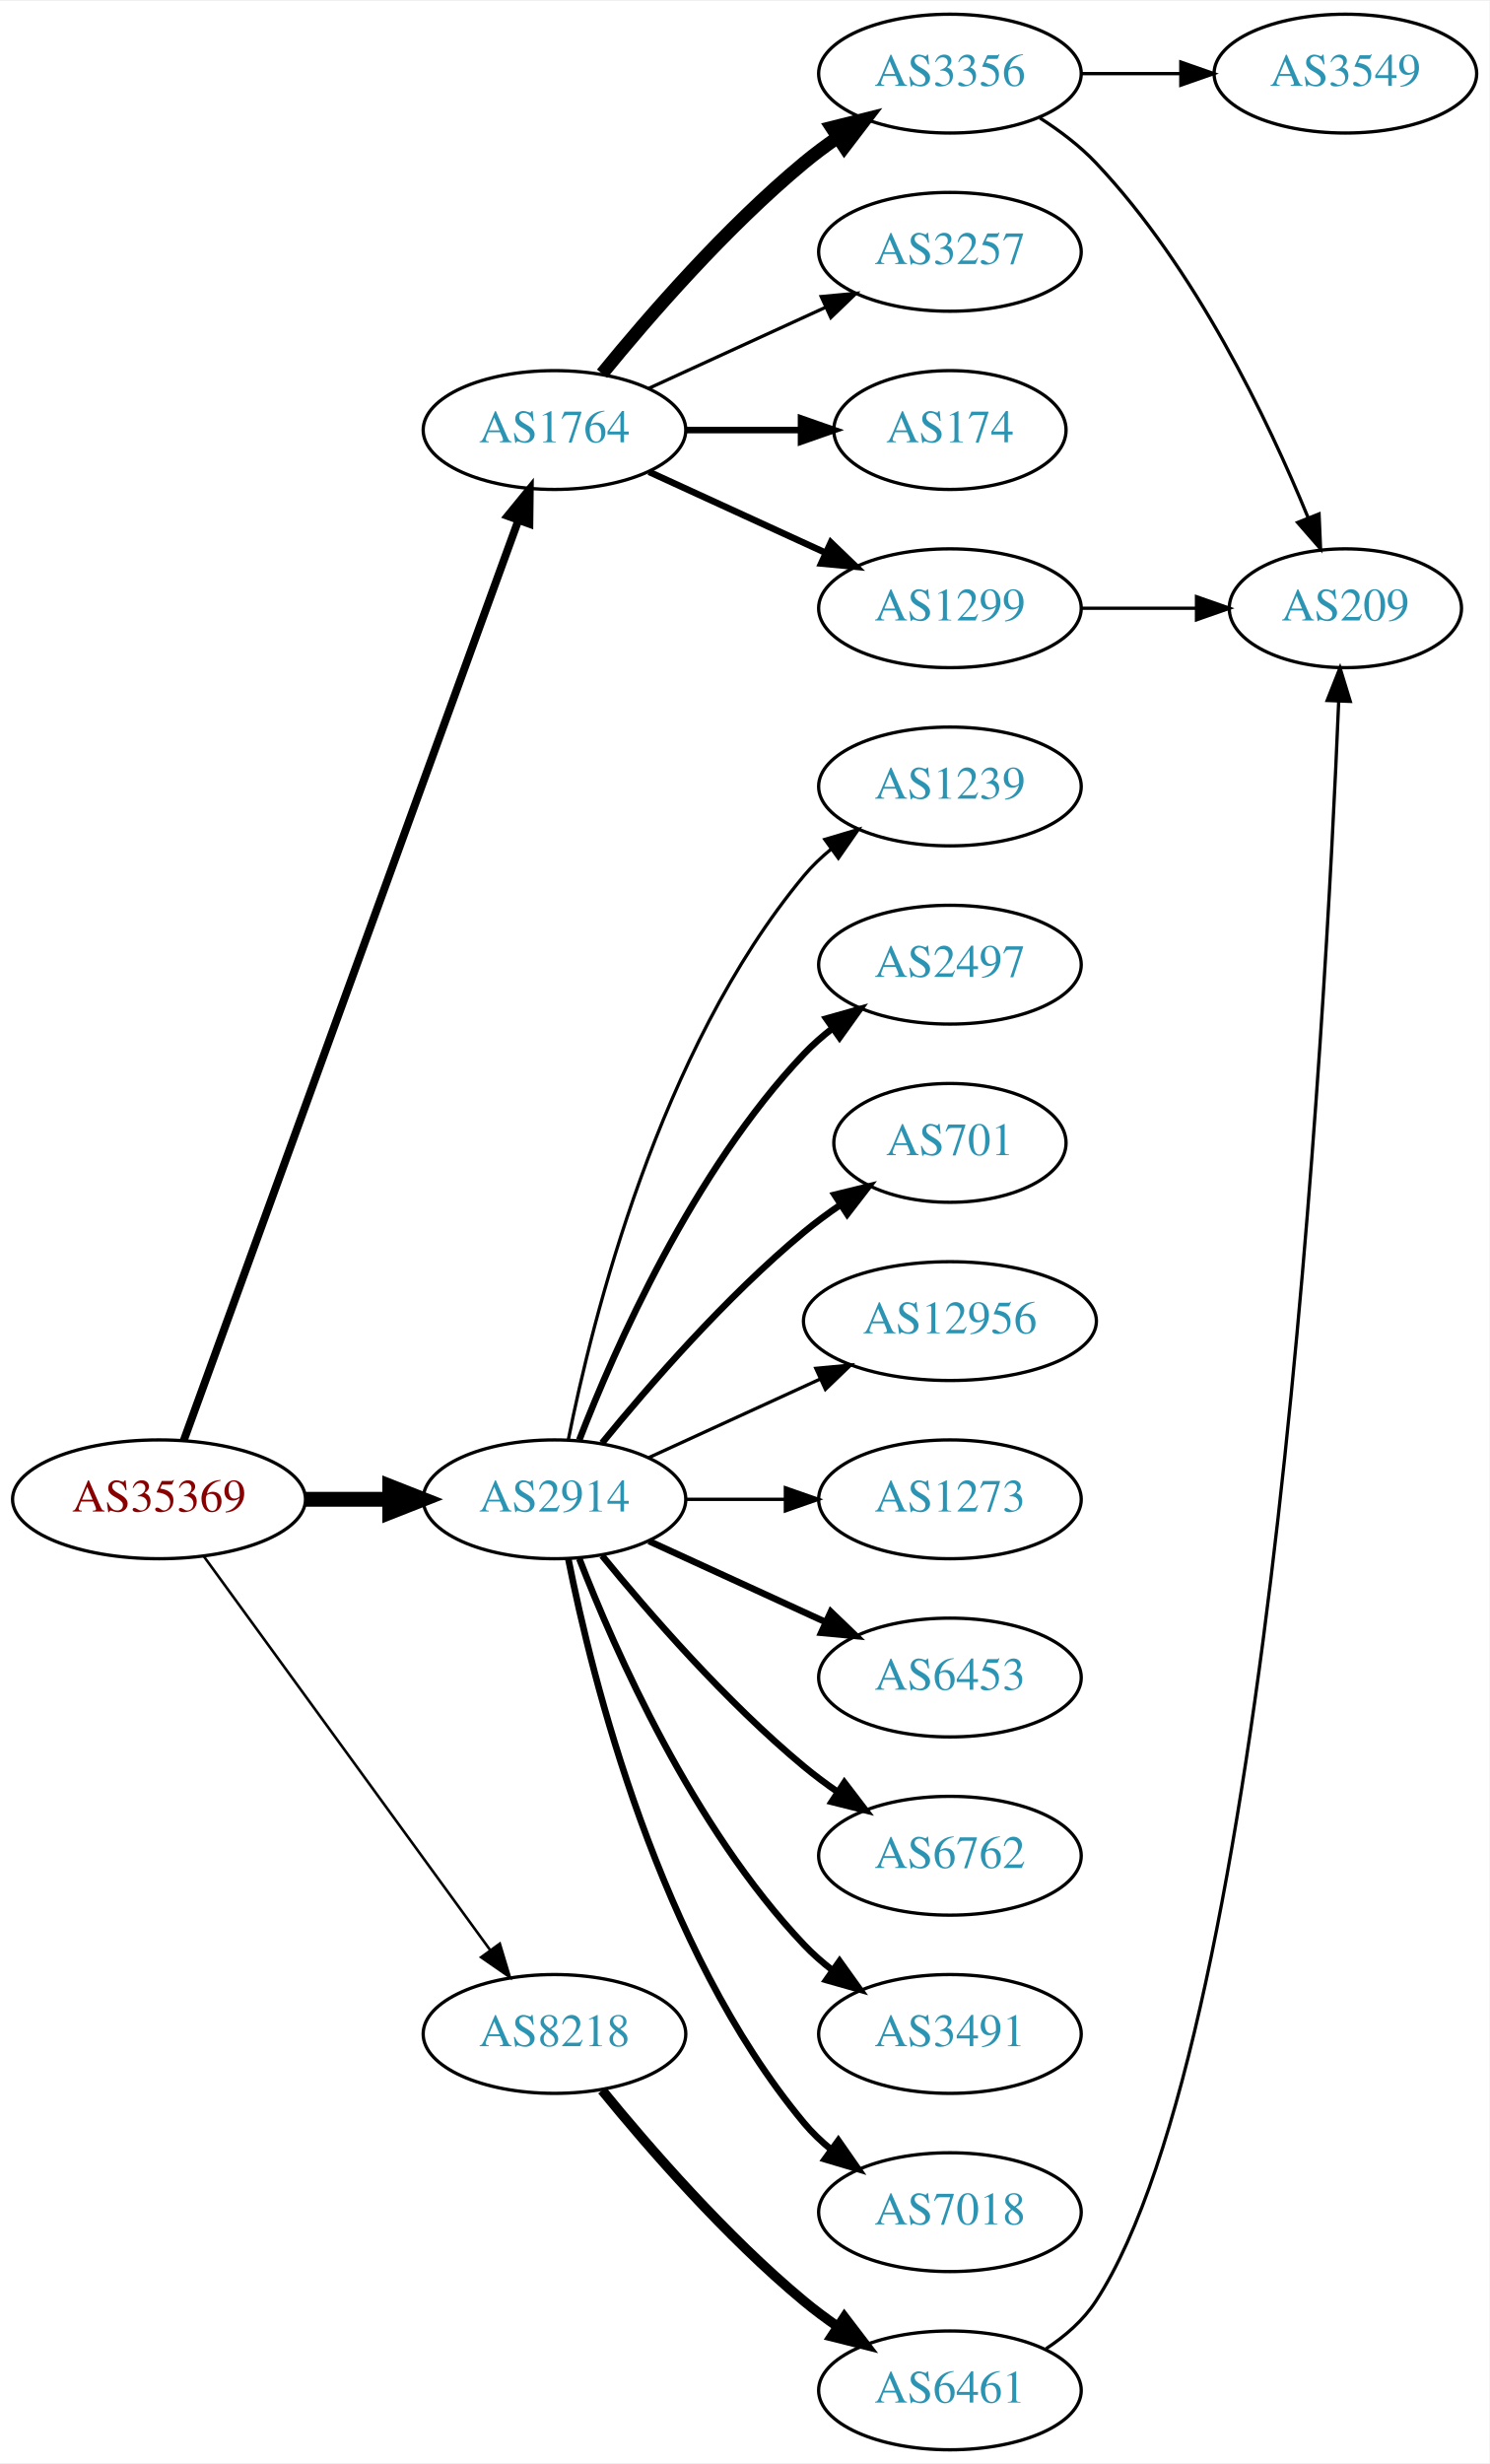
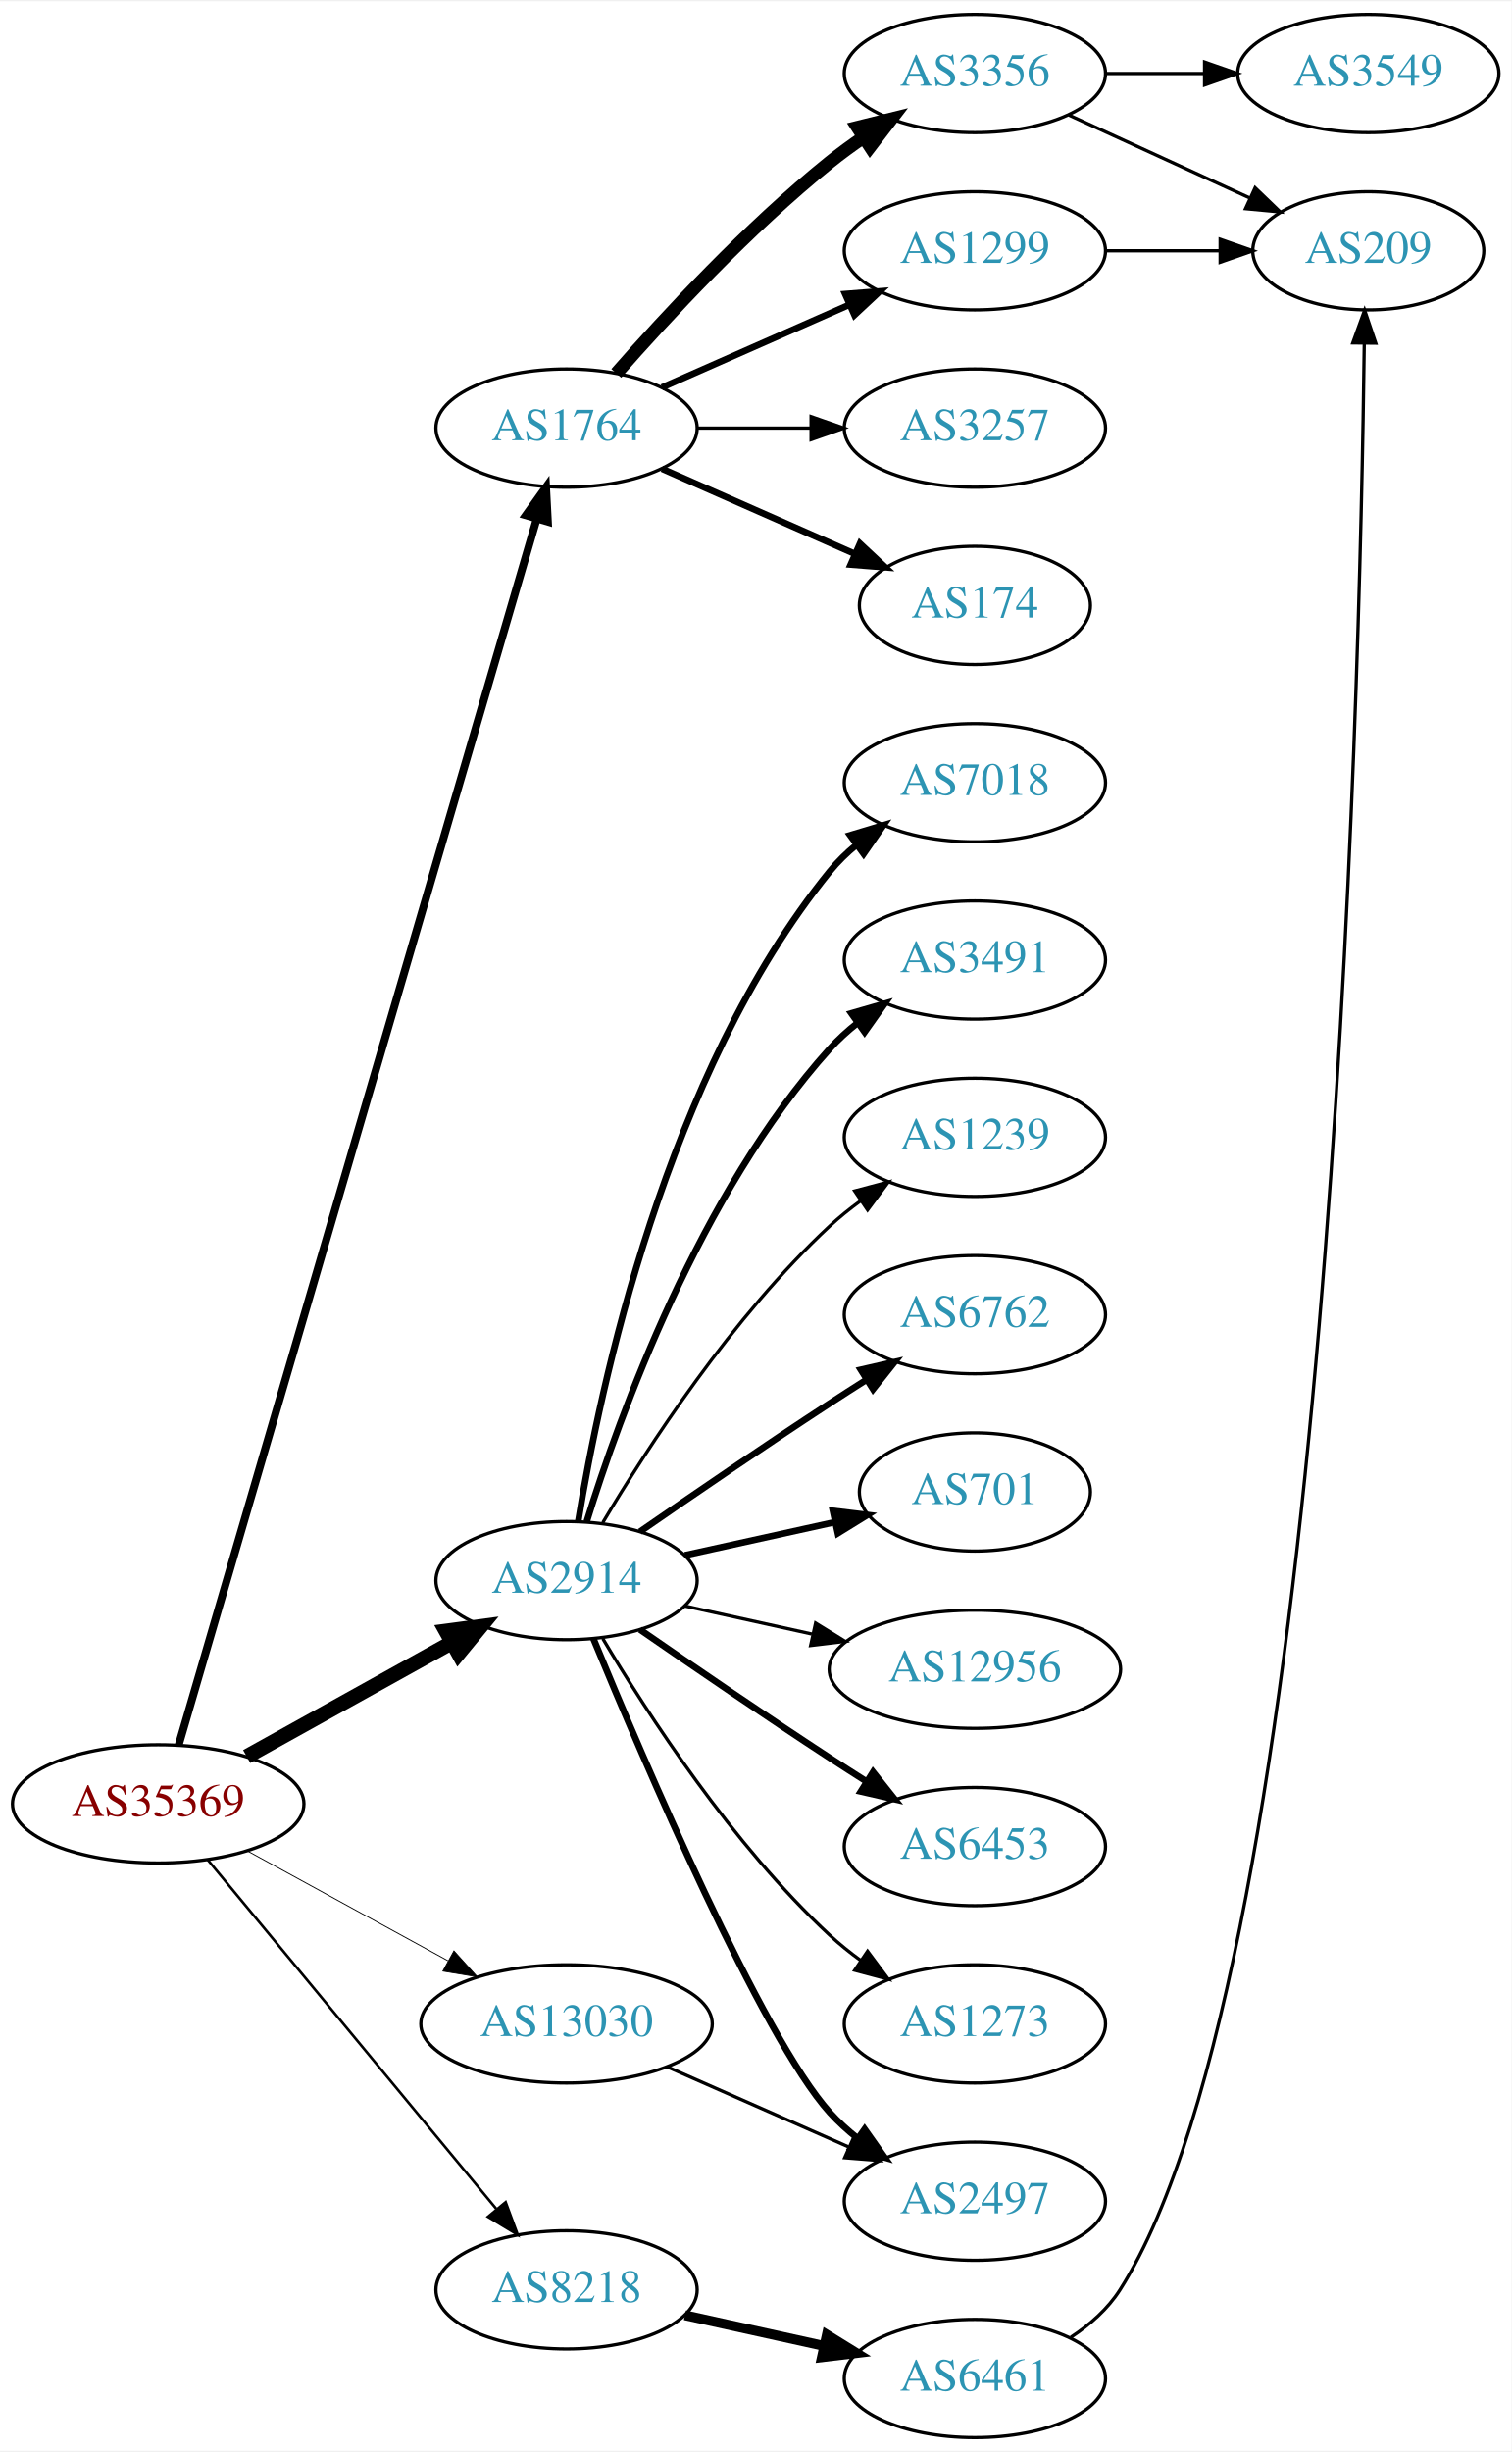
- <svg xmlns="http://www.w3.org/2000/svg" xmlns:xlink="http://www.w3.org/1999/xlink" width="451pt" height="746pt" viewBox="0.00 0.00 451.37 746.00">
+ <svg xmlns="http://www.w3.org/2000/svg" xmlns:xlink="http://www.w3.org/1999/xlink" width="460pt" height="746pt" viewBox="0.00 0.00 460.47 746.00">
  <g id="graph0" class="graph" transform="scale(1 1) rotate(0) translate(4 742)">
-     <polygon fill="white" stroke="none" points="-4,4 -4,-742 447.37,-742 447.37,4 -4,4" />
+     <polygon fill="white" stroke="none" points="-4,4 -4,-742 456.469,-742 456.469,4 -4,4" />
    <g id="node1" class="node">
      <g id="a_node1">
        <a xlink:href="/asn/35369" xlink:title="AS35369 ~ LINZAG-TELEKOM-AS [AT]">
-           <ellipse fill="#ffffff" stroke="black" cx="44.196" cy="-288" rx="44.393" ry="18" />
-           <text text-anchor="middle" x="44.196" y="-284.3" font-family="Times,serif" font-size="14.00" fill="#880000">AS35369</text>
+           <ellipse fill="#ffffff" stroke="black" cx="44.196" cy="-193" rx="44.393" ry="18" />
+           <text text-anchor="middle" x="44.196" y="-189.3" font-family="Times,serif" font-size="14.00" fill="#880000">AS35369</text>
        </a>
      </g>
    </g>
    <g id="node2" class="node">
      <g id="a_node2">
        <a xlink:href="/asn/1764" xlink:title="AS1764 ~ NEXTLAYER-AS [AT]">
-           <ellipse fill="#ffffff" stroke="black" cx="164.039" cy="-612" rx="39.794" ry="18" />
-           <text text-anchor="middle" x="164.039" y="-608.3" font-family="Times,serif" font-size="14.00" fill="#2c94b3">AS1764</text>
+           <ellipse fill="#ffffff" stroke="black" cx="168.588" cy="-612" rx="39.794" ry="18" />
+           <text text-anchor="middle" x="168.588" y="-608.3" font-family="Times,serif" font-size="14.00" fill="#2c94b3">AS1764</text>
        </a>
      </g>
    </g>
    <g id="edge1" class="edge">
-       <path fill="none" stroke="black" stroke-width="2.382" d="M51.7,-305.881C71.257,-359.651 129.624,-520.129 153.099,-584.67" />
-       <polygon fill="black" stroke="black" stroke-width="2.382" points="149.848,-585.973 156.555,-594.174 156.426,-583.58 149.848,-585.973" />
+       <path fill="none" stroke="black" stroke-width="2.382" d="M50.455,-211.004C69.678,-276.814 136.225,-504.63 159.486,-584.262" />
+       <polygon fill="black" stroke="black" stroke-width="2.382" points="156.185,-585.446 162.349,-594.063 162.904,-583.483 156.185,-585.446" />
    </g>
    <g id="node3" class="node">
      <g id="a_node3">
        <a xlink:href="/asn/2914" xlink:title="AS2914 ~ NTT America, Inc. [US]">
-           <ellipse fill="#ffffff" stroke="black" cx="164.039" cy="-288" rx="39.794" ry="18" />
-           <text text-anchor="middle" x="164.039" y="-284.3" font-family="Times,serif" font-size="14.00" fill="#2c94b3">AS2914</text>
+           <ellipse fill="#ffffff" stroke="black" cx="168.588" cy="-261" rx="39.794" ry="18" />
+           <text text-anchor="middle" x="168.588" y="-257.3" font-family="Times,serif" font-size="14.00" fill="#2c94b3">AS2914</text>
        </a>
      </g>
    </g>
    <g id="edge2" class="edge">
-       <path fill="none" stroke="black" stroke-width="4.5" d="M88.407,-288C96.72,-288 105.482,-288 113.965,-288" />
-       <polygon fill="black" stroke="black" stroke-width="4.5" points="114.123,-291.938 124.123,-288 114.123,-284.063 114.123,-291.938" />
+       <path fill="none" stroke="black" stroke-width="4.5" d="M71.152,-207.421C89.325,-217.518 113.788,-231.109 133.527,-242.076" />
+       <polygon fill="black" stroke="black" stroke-width="4.5" points="131.853,-245.65 142.507,-247.065 135.677,-238.766 131.853,-245.65" />
    </g>
    <g id="node4" class="node">
      <g id="a_node4">
        <a xlink:href="/asn/8218" xlink:title="AS8218 ~ legacy Neotelecoms [FR]">
-           <ellipse fill="#ffffff" stroke="black" cx="164.039" cy="-126" rx="39.794" ry="18" />
-           <text text-anchor="middle" x="164.039" y="-122.3" font-family="Times,serif" font-size="14.00" fill="#2c94b3">AS8218</text>
+           <ellipse fill="#ffffff" stroke="black" cx="168.588" cy="-45" rx="39.794" ry="18" />
+           <text text-anchor="middle" x="168.588" y="-41.3" font-family="Times,serif" font-size="14.00" fill="#2c94b3">AS8218</text>
        </a>
      </g>
    </g>
    <g id="edge3" class="edge">
-       <path fill="none" stroke="black" stroke-width="0.794" d="M57.807,-270.663C78.628,-242.04 120.29,-184.767 144.479,-151.514" />
-       <polygon fill="black" stroke="black" stroke-width="0.794" points="147.466,-153.358 150.518,-143.212 141.805,-149.24 147.466,-153.358" />
+       <path fill="none" stroke="black" stroke-width="0.794" d="M59.236,-176.023C80.816,-149.927 122.247,-99.827 147.155,-69.708" />
+       <polygon fill="black" stroke="black" stroke-width="0.794" points="150.036,-71.716 153.712,-61.779 144.642,-67.255 150.036,-71.716" />
    </g>
    <g id="node5" class="node">
      <g id="a_node5">
-         <a xlink:href="/asn/174" xlink:title="AS174 ~ Cogent Communications [US]">
-           <ellipse fill="#ffffff" stroke="black" cx="283.881" cy="-612" rx="35.194" ry="18" />
-           <text text-anchor="middle" x="283.881" y="-608.3" font-family="Times,serif" font-size="14.00" fill="#2c94b3">AS174</text>
+         <a xlink:href="/asn/13030" xlink:title="AS13030 ~ Init7 (Switzerland) Ltd. [CH]">
+           <ellipse fill="#ffffff" stroke="black" cx="168.588" cy="-126" rx="44.393" ry="18" />
+           <text text-anchor="middle" x="168.588" y="-122.3" font-family="Times,serif" font-size="14.00" fill="#2c94b3">AS13030</text>
        </a>
      </g>
    </g>
    <g id="edge4" class="edge">
-       <path fill="none" stroke="black" stroke-width="2" d="M203.951,-612C215.038,-612 227.198,-612 238.58,-612" />
-       <polygon fill="black" stroke="black" stroke-width="2" points="238.762,-615.5 248.762,-612 238.762,-608.5 238.762,-615.5" />
+       <path fill="none" stroke="black" stroke-width="0.265" d="M71.452,-178.627C89.279,-168.868 113.056,-155.852 132.503,-145.207" />
+       <polygon fill="black" stroke="black" stroke-width="0.265" points="134.284,-148.221 141.375,-140.349 130.923,-142.081 134.284,-148.221" />
    </g>
    <g id="node6" class="node">
      <g id="a_node6">
-         <a xlink:href="/asn/1299" xlink:title="AS1299 ~ Telia Carrier [EU]">
-           <ellipse fill="#ffffff" stroke="black" cx="283.881" cy="-558" rx="39.794" ry="18" />
-           <text text-anchor="middle" x="283.881" y="-554.3" font-family="Times,serif" font-size="14.00" fill="#2c94b3">AS1299</text>
+         <a xlink:href="/asn/3356" xlink:title="AS3356 ~ Level 3 Parent, LLC [US]">
+           <ellipse fill="#ffffff" stroke="black" cx="292.98" cy="-720" rx="39.794" ry="18" />
+           <text text-anchor="middle" x="292.98" y="-716.3" font-family="Times,serif" font-size="14.00" fill="#2c94b3">AS3356</text>
        </a>
      </g>
    </g>
    <g id="edge5" class="edge">
-       <path fill="none" stroke="black" stroke-width="2" d="M192.667,-599.339C208.624,-592.027 228.895,-582.739 246.178,-574.819" />
-       <polygon fill="black" stroke="black" stroke-width="2" points="247.793,-577.929 255.425,-570.581 244.876,-571.565 247.793,-577.929" />
+       <path fill="none" stroke="black" stroke-width="4" d="M183.74,-628.663C198.842,-645.894 223.963,-673.024 248.784,-693 252.04,-695.62 255.565,-698.192 259.149,-700.646" />
+       <polygon fill="black" stroke="black" stroke-width="4" points="257.237,-703.577 267.522,-706.121 261.068,-697.719 257.237,-703.577" />
    </g>
    <g id="node7" class="node">
      <g id="a_node7">
-         <a xlink:href="/asn/3356" xlink:title="AS3356 ~ Level 3 Parent, LLC [US]">
-           <ellipse fill="#ffffff" stroke="black" cx="283.881" cy="-720" rx="39.794" ry="18" />
-           <text text-anchor="middle" x="283.881" y="-716.3" font-family="Times,serif" font-size="14.00" fill="#2c94b3">AS3356</text>
+         <a xlink:href="/asn/1299" xlink:title="AS1299 ~ Telia Carrier [EU]">
+           <ellipse fill="#ffffff" stroke="black" cx="292.98" cy="-666" rx="39.794" ry="18" />
+           <text text-anchor="middle" x="292.98" y="-662.3" font-family="Times,serif" font-size="14.00" fill="#2c94b3">AS1299</text>
        </a>
      </g>
    </g>
    <g id="edge6" class="edge">
-       <path fill="none" stroke="black" stroke-width="4" d="M178.458,-629.065C192.572,-646.375 215.987,-673.345 239.685,-693 242.901,-695.668 246.402,-698.27 249.972,-700.741" />
-       <polygon fill="black" stroke="black" stroke-width="4" points="248.05,-703.666 258.329,-706.236 251.896,-697.817 248.05,-703.666" />
+       <path fill="none" stroke="black" stroke-width="2" d="M197.667,-624.389C214.615,-631.866 236.413,-641.483 254.782,-649.588" />
+       <polygon fill="black" stroke="black" stroke-width="2" points="253.47,-652.834 264.032,-653.669 256.296,-646.43 253.47,-652.834" />
    </g>
    <g id="node8" class="node">
      <g id="a_node8">
        <a xlink:href="/asn/3257" xlink:title="AS3257 ~ GTT [DE]">
-           <ellipse fill="#ffffff" stroke="black" cx="283.881" cy="-666" rx="39.794" ry="18" />
-           <text text-anchor="middle" x="283.881" y="-662.3" font-family="Times,serif" font-size="14.00" fill="#2c94b3">AS3257</text>
+           <ellipse fill="#ffffff" stroke="black" cx="292.98" cy="-612" rx="39.794" ry="18" />
+           <text text-anchor="middle" x="292.98" y="-608.3" font-family="Times,serif" font-size="14.00" fill="#2c94b3">AS3257</text>
        </a>
      </g>
    </g>
    <g id="edge7" class="edge">
-       <path fill="none" stroke="black" d="M192.667,-624.661C208.624,-631.973 228.895,-641.261 246.178,-649.181" />
-       <polygon fill="black" stroke="black" points="244.876,-652.435 255.425,-653.419 247.793,-646.071 244.876,-652.435" />
-     </g>
-     <g id="node11" class="node">
-       <g id="a_node11">
-         <a xlink:href="/asn/6453" xlink:title="AS6453 ~ TATA COMMUNICATIONS (AMERICA) INC [US]">
-           <ellipse fill="#ffffff" stroke="black" cx="283.881" cy="-234" rx="39.794" ry="18" />
-           <text text-anchor="middle" x="283.881" y="-230.3" font-family="Times,serif" font-size="14.00" fill="#2c94b3">AS6453</text>
-         </a>
-       </g>
-     </g>
-     <g id="edge10" class="edge">
-       <path fill="none" stroke="black" stroke-width="2" d="M192.667,-275.339C208.624,-268.027 228.895,-258.739 246.178,-250.819" />
-       <polygon fill="black" stroke="black" stroke-width="2" points="247.793,-253.929 255.425,-246.581 244.876,-247.565 247.793,-253.929" />
+       <path fill="none" stroke="black" d="M208.314,-612C219.252,-612 231.303,-612 242.769,-612" />
+       <polygon fill="black" stroke="black" points="243.087,-615.5 253.087,-612 243.087,-608.5 243.087,-615.5" />
+     </g>
+     <g id="node9" class="node">
+       <g id="a_node9">
+         <a xlink:href="/asn/174" xlink:title="AS174 ~ Cogent Communications [US]">
+           <ellipse fill="#ffffff" stroke="black" cx="292.98" cy="-558" rx="35.194" ry="18" />
+           <text text-anchor="middle" x="292.98" y="-554.3" font-family="Times,serif" font-size="14.00" fill="#2c94b3">AS174</text>
+         </a>
+       </g>
+     </g>
+     <g id="edge8" class="edge">
+       <path fill="none" stroke="black" stroke-width="2" d="M197.667,-599.611C215.096,-591.922 237.653,-581.969 256.337,-573.726" />
+       <polygon fill="black" stroke="black" stroke-width="2" points="257.97,-576.831 265.707,-569.592 255.145,-570.427 257.97,-576.831" />
    </g>
    <g id="node12" class="node">
      <g id="a_node12">
-         <a xlink:href="/asn/6762" xlink:title="AS6762 ~ TELECOM ITALIA SPARKLE S.p.A. [IT]">
-           <ellipse fill="#ffffff" stroke="black" cx="283.881" cy="-180" rx="39.794" ry="18" />
-           <text text-anchor="middle" x="283.881" y="-176.3" font-family="Times,serif" font-size="14.00" fill="#2c94b3">AS6762</text>
+         <a xlink:href="/asn/7018" xlink:title="AS7018 ~ AT&amp;T Services, Inc. [US]">
+           <ellipse fill="#ffffff" stroke="black" cx="292.98" cy="-504" rx="39.794" ry="18" />
+           <text text-anchor="middle" x="292.98" y="-500.3" font-family="Times,serif" font-size="14.00" fill="#2c94b3">AS7018</text>
        </a>
      </g>
    </g>
    <g id="edge11" class="edge">
-       <path fill="none" stroke="black" stroke-width="2" d="M178.458,-270.935C192.572,-253.625 215.987,-226.655 239.685,-207 242.901,-204.332 246.402,-201.73 249.972,-199.259" />
-       <polygon fill="black" stroke="black" stroke-width="2" points="251.896,-202.183 258.329,-193.764 248.05,-196.334 251.896,-202.183" />
+       <path fill="none" stroke="black" stroke-width="2" d="M172.169,-279.178C178.624,-318.997 198.695,-415.286 248.784,-477 251.153,-479.918 253.926,-482.612 256.903,-485.075" />
+       <polygon fill="black" stroke="black" stroke-width="2" points="254.978,-488.003 265.125,-491.052 259.094,-482.341 254.978,-488.003" />
    </g>
    <g id="node13" class="node">
      <g id="a_node13">
        <a xlink:href="/asn/3491" xlink:title="AS3491 ~ PCCW Global, Inc. [US]">
-           <ellipse fill="#ffffff" stroke="black" cx="283.881" cy="-126" rx="39.794" ry="18" />
-           <text text-anchor="middle" x="283.881" y="-122.3" font-family="Times,serif" font-size="14.00" fill="#2c94b3">AS3491</text>
+           <ellipse fill="#ffffff" stroke="black" cx="292.98" cy="-450" rx="39.794" ry="18" />
+           <text text-anchor="middle" x="292.98" y="-446.3" font-family="Times,serif" font-size="14.00" fill="#2c94b3">AS3491</text>
        </a>
      </g>
    </g>
    <g id="edge12" class="edge">
-       <path fill="none" stroke="black" stroke-width="2" d="M171.562,-270.006C182.312,-242.272 205.969,-188.571 239.685,-153 242.271,-150.272 245.188,-147.706 248.257,-145.323" />
-       <polygon fill="black" stroke="black" stroke-width="2" points="250.435,-148.07 256.605,-139.457 246.411,-142.342 250.435,-148.07" />
+       <path fill="none" stroke="black" stroke-width="2" d="M174.726,-278.94C184.629,-310.979 208.966,-378.812 248.784,-423 251.3,-425.792 254.172,-428.401 257.211,-430.812" />
+       <polygon fill="black" stroke="black" stroke-width="2" points="255.34,-433.776 265.519,-436.715 259.394,-428.07 255.34,-433.776" />
    </g>
    <g id="node14" class="node">
      <g id="a_node14">
-         <a xlink:href="/asn/7018" xlink:title="AS7018 ~ AT&amp;T Services, Inc. [US]">
-           <ellipse fill="#ffffff" stroke="black" cx="283.881" cy="-72" rx="39.794" ry="18" />
-           <text text-anchor="middle" x="283.881" y="-68.3" font-family="Times,serif" font-size="14.00" fill="#2c94b3">AS7018</text>
+         <a xlink:href="/asn/1239" xlink:title="AS1239 ~ Sprint [US]">
+           <ellipse fill="#ffffff" stroke="black" cx="292.98" cy="-396" rx="39.794" ry="18" />
+           <text text-anchor="middle" x="292.98" y="-392.3" font-family="Times,serif" font-size="14.00" fill="#2c94b3">AS1239</text>
        </a>
      </g>
    </g>
    <g id="edge13" class="edge">
-       <path fill="none" stroke="black" stroke-width="2" d="M168.237,-269.927C175.401,-233.859 195.675,-151.875 239.685,-99 242.09,-96.111 244.886,-93.437 247.879,-90.987" />
-       <polygon fill="black" stroke="black" stroke-width="2" points="250.069,-93.722 256.122,-85.027 245.967,-88.05 250.069,-93.722" />
+       <path fill="none" stroke="black" d="M179.634,-278.671C193.205,-301.472 219.137,-341.472 248.784,-369 251.691,-371.699 254.904,-374.28 258.228,-376.703" />
+       <polygon fill="black" stroke="black" points="256.363,-379.667 266.606,-382.375 260.287,-373.87 256.363,-379.667" />
    </g>
    <g id="node15" class="node">
      <g id="a_node15">
-         <a xlink:href="/asn/1239" xlink:title="AS1239 ~ Sprint [US]">
-           <ellipse fill="#ffffff" stroke="black" cx="283.881" cy="-504" rx="39.794" ry="18" />
-           <text text-anchor="middle" x="283.881" y="-500.3" font-family="Times,serif" font-size="14.00" fill="#2c94b3">AS1239</text>
+         <a xlink:href="/asn/6762" xlink:title="AS6762 ~ TELECOM ITALIA SPARKLE S.p.A. [IT]">
+           <ellipse fill="#ffffff" stroke="black" cx="292.98" cy="-342" rx="39.794" ry="18" />
+           <text text-anchor="middle" x="292.98" y="-338.3" font-family="Times,serif" font-size="14.00" fill="#2c94b3">AS6762</text>
        </a>
      </g>
    </g>
    <g id="edge14" class="edge">
-       <path fill="none" stroke="black" d="M168.237,-306.073C175.401,-342.141 195.675,-424.125 239.685,-477 242.09,-479.889 244.886,-482.563 247.879,-485.013" />
-       <polygon fill="black" stroke="black" points="245.967,-487.95 256.122,-490.973 250.069,-482.277 245.967,-487.95" />
+       <path fill="none" stroke="black" stroke-width="2" d="M190.945,-275.901C206.796,-286.877 228.999,-302.079 248.784,-315 252.366,-317.339 256.137,-319.759 259.897,-322.144" />
+       <polygon fill="black" stroke="black" stroke-width="2" points="258.23,-325.231 268.558,-327.596 261.959,-319.307 258.23,-325.231" />
    </g>
    <g id="node16" class="node">
      <g id="a_node16">
        <a xlink:href="/asn/2497" xlink:title="AS2497 ~ Internet Initiative Japan Inc. [JP]">
-           <ellipse fill="#ffffff" stroke="black" cx="283.881" cy="-450" rx="39.794" ry="18" />
-           <text text-anchor="middle" x="283.881" y="-446.3" font-family="Times,serif" font-size="14.00" fill="#2c94b3">AS2497</text>
+           <ellipse fill="#ffffff" stroke="black" cx="292.98" cy="-72" rx="39.794" ry="18" />
+           <text text-anchor="middle" x="292.98" y="-68.3" font-family="Times,serif" font-size="14.00" fill="#2c94b3">AS2497</text>
        </a>
      </g>
    </g>
    <g id="edge15" class="edge">
-       <path fill="none" stroke="black" stroke-width="2" d="M171.562,-305.994C182.312,-333.728 205.969,-387.429 239.685,-423 242.271,-425.728 245.188,-428.294 248.257,-430.677" />
-       <polygon fill="black" stroke="black" stroke-width="2" points="246.411,-433.658 256.605,-436.543 250.435,-427.93 246.411,-433.658" />
+       <path fill="none" stroke="black" stroke-width="2" d="M176.747,-243.367C192.008,-206.342 228.037,-122.024 248.784,-99 251.3,-96.208 254.172,-93.599 257.211,-91.188" />
+       <polygon fill="black" stroke="black" stroke-width="2" points="259.394,-93.93 265.519,-85.285 255.34,-88.224 259.394,-93.93" />
    </g>
    <g id="node17" class="node">
      <g id="a_node17">
        <a xlink:href="/asn/701" xlink:title="AS701 ~ UUNET [US]">
-           <ellipse fill="#ffffff" stroke="black" cx="283.881" cy="-396" rx="35.194" ry="18" />
-           <text text-anchor="middle" x="283.881" y="-392.3" font-family="Times,serif" font-size="14.00" fill="#2c94b3">AS701</text>
+           <ellipse fill="#ffffff" stroke="black" cx="292.98" cy="-288" rx="35.194" ry="18" />
+           <text text-anchor="middle" x="292.98" y="-284.3" font-family="Times,serif" font-size="14.00" fill="#2c94b3">AS701</text>
        </a>
      </g>
    </g>
    <g id="edge16" class="edge">
-       <path fill="none" stroke="black" stroke-width="2" d="M178.458,-305.065C192.572,-322.375 215.987,-349.345 239.685,-369 243.148,-371.872 246.941,-374.669 250.795,-377.308" />
-       <polygon fill="black" stroke="black" stroke-width="2" points="248.938,-380.275 259.228,-382.797 252.757,-374.408 248.938,-380.275" />
+       <path fill="none" stroke="black" stroke-width="2" d="M204.661,-268.737C218.894,-271.877 235.449,-275.529 250.293,-278.804" />
+       <polygon fill="black" stroke="black" stroke-width="2" points="249.728,-282.263 260.247,-281 251.236,-275.428 249.728,-282.263" />
    </g>
    <g id="node18" class="node">
      <g id="a_node18">
        <a xlink:href="/asn/12956" xlink:title="AS12956 ~ TELXIUS [ES]">
-           <ellipse fill="#ffffff" stroke="black" cx="283.881" cy="-342" rx="44.393" ry="18" />
-           <text text-anchor="middle" x="283.881" y="-338.3" font-family="Times,serif" font-size="14.00" fill="#2c94b3">AS12956</text>
+           <ellipse fill="#ffffff" stroke="black" cx="292.98" cy="-234" rx="44.393" ry="18" />
+           <text text-anchor="middle" x="292.98" y="-230.3" font-family="Times,serif" font-size="14.00" fill="#2c94b3">AS12956</text>
        </a>
      </g>
    </g>
    <g id="edge17" class="edge">
-       <path fill="none" stroke="black" d="M192.667,-300.661C208.165,-307.762 227.732,-316.728 244.678,-324.494" />
-       <polygon fill="black" stroke="black" points="243.232,-327.681 253.781,-328.665 246.148,-321.317 243.232,-327.681" />
+       <path fill="none" stroke="black" d="M204.661,-253.263C216.7,-250.607 230.4,-247.585 243.321,-244.734" />
+       <polygon fill="black" stroke="black" points="244.459,-248.068 253.47,-242.495 242.951,-241.232 244.459,-248.068" />
    </g>
    <g id="node19" class="node">
      <g id="a_node19">
-         <a xlink:href="/asn/1273" xlink:title="AS1273 ~ Vodafone Group PLC [EU]">
-           <ellipse fill="#ffffff" stroke="black" cx="283.881" cy="-288" rx="39.794" ry="18" />
-           <text text-anchor="middle" x="283.881" y="-284.3" font-family="Times,serif" font-size="14.00" fill="#2c94b3">AS1273</text>
+         <a xlink:href="/asn/6453" xlink:title="AS6453 ~ TATA COMMUNICATIONS (AMERICA) INC [US]">
+           <ellipse fill="#ffffff" stroke="black" cx="292.98" cy="-180" rx="39.794" ry="18" />
+           <text text-anchor="middle" x="292.98" y="-176.3" font-family="Times,serif" font-size="14.00" fill="#2c94b3">AS6453</text>
        </a>
      </g>
    </g>
    <g id="edge18" class="edge">
-       <path fill="none" stroke="black" d="M203.951,-288C213.505,-288 223.854,-288 233.817,-288" />
-       <polygon fill="black" stroke="black" points="234.009,-291.5 244.009,-288 234.009,-284.5 234.009,-291.5" />
+       <path fill="none" stroke="black" stroke-width="2" d="M190.945,-246.099C206.796,-235.123 228.999,-219.921 248.784,-207 252.366,-204.661 256.137,-202.241 259.897,-199.856" />
+       <polygon fill="black" stroke="black" stroke-width="2" points="261.959,-202.693 268.558,-194.404 258.23,-196.769 261.959,-202.693" />
    </g>
    <g id="node20" class="node">
      <g id="a_node20">
+         <a xlink:href="/asn/1273" xlink:title="AS1273 ~ Vodafone Group PLC [EU]">
+           <ellipse fill="#ffffff" stroke="black" cx="292.98" cy="-126" rx="39.794" ry="18" />
+           <text text-anchor="middle" x="292.98" y="-122.3" font-family="Times,serif" font-size="14.00" fill="#2c94b3">AS1273</text>
+         </a>
+       </g>
+     </g>
+     <g id="edge19" class="edge">
+       <path fill="none" stroke="black" d="M179.634,-243.329C193.205,-220.528 219.137,-180.528 248.784,-153 251.691,-150.301 254.904,-147.72 258.228,-145.297" />
+       <polygon fill="black" stroke="black" points="260.287,-148.13 266.606,-139.625 256.363,-142.333 260.287,-148.13" />
+     </g>
+     <g id="node21" class="node">
+       <g id="a_node21">
        <a xlink:href="/asn/6461" xlink:title="AS6461 ~ Zayo Bandwidth [US]">
-           <ellipse fill="#ffffff" stroke="black" cx="283.881" cy="-18" rx="39.794" ry="18" />
-           <text text-anchor="middle" x="283.881" y="-14.3" font-family="Times,serif" font-size="14.00" fill="#2c94b3">AS6461</text>
-         </a>
-       </g>
-     </g>
-     <g id="edge19" class="edge">
-       <path fill="none" stroke="black" stroke-width="3" d="M178.458,-108.935C192.572,-91.625 215.987,-64.655 239.685,-45 242.901,-42.332 246.402,-39.73 249.972,-37.259" />
-       <polygon fill="black" stroke="black" stroke-width="3" points="251.896,-40.183 258.329,-31.764 248.05,-34.334 251.896,-40.183" />
+           <ellipse fill="#ffffff" stroke="black" cx="292.98" cy="-18" rx="39.794" ry="18" />
+           <text text-anchor="middle" x="292.98" y="-14.3" font-family="Times,serif" font-size="14.00" fill="#2c94b3">AS6461</text>
+         </a>
+       </g>
+     </g>
+     <g id="edge20" class="edge">
+       <path fill="none" stroke="black" stroke-width="3" d="M204.661,-37.263C217.848,-34.354 233.028,-31.005 246.994,-27.924" />
+       <polygon fill="black" stroke="black" stroke-width="3" points="247.891,-31.31 256.903,-25.738 246.383,-24.475 247.891,-31.31" />
+     </g>
+     <g id="edge23" class="edge">
+       <path fill="none" stroke="black" d="M199.216,-112.928C215.81,-105.607 236.67,-96.403 254.403,-88.579" />
+       <polygon fill="black" stroke="black" points="256.151,-91.634 263.887,-84.395 253.325,-85.23 256.151,-91.634" />
    </g>
    <g id="node10" class="node">
      <g id="a_node10">
+         <a xlink:href="/asn/3549" xlink:title="AS3549 ~ Level 3 Parent, LLC [US]">
+           <ellipse fill="#ffffff" stroke="black" cx="412.823" cy="-720" rx="39.794" ry="18" />
+           <text text-anchor="middle" x="412.823" y="-716.3" font-family="Times,serif" font-size="14.00" fill="#2c94b3">AS3549</text>
+         </a>
+       </g>
+     </g>
+     <g id="edge9" class="edge">
+       <path fill="none" stroke="black" d="M332.893,-720C342.446,-720 352.796,-720 362.759,-720" />
+       <polygon fill="black" stroke="black" points="362.951,-723.5 372.951,-720 362.951,-716.5 362.951,-723.5" />
+     </g>
+     <g id="node11" class="node">
+       <g id="a_node11">
        <a xlink:href="/asn/209" xlink:title="AS209 ~ CenturyLink Communications, LLC [US]">
-           <ellipse fill="#ffffff" stroke="black" cx="403.724" cy="-558" rx="35.194" ry="18" />
-           <text text-anchor="middle" x="403.724" y="-554.3" font-family="Times,serif" font-size="14.00" fill="#2c94b3">AS209</text>
-         </a>
-       </g>
-     </g>
-     <g id="edge20" class="edge">
-       <path fill="none" stroke="black" d="M323.794,-558C334.881,-558 347.04,-558 358.422,-558" />
-       <polygon fill="black" stroke="black" points="358.604,-561.5 368.604,-558 358.604,-554.5 358.604,-561.5" />
-     </g>
-     <g id="node9" class="node">
-       <g id="a_node9">
-         <a xlink:href="/asn/3549" xlink:title="AS3549 ~ Level 3 Parent, LLC [US]">
-           <ellipse fill="#ffffff" stroke="black" cx="403.724" cy="-720" rx="39.794" ry="18" />
-           <text text-anchor="middle" x="403.724" y="-716.3" font-family="Times,serif" font-size="14.00" fill="#2c94b3">AS3549</text>
-         </a>
-       </g>
-     </g>
-     <g id="edge8" class="edge">
-       <path fill="none" stroke="black" d="M323.794,-720C333.347,-720 343.697,-720 353.659,-720" />
-       <polygon fill="black" stroke="black" points="353.852,-723.5 363.852,-720 353.852,-716.5 353.852,-723.5" />
-     </g>
-     <g id="edge9" class="edge">
-       <path fill="none" stroke="black" d="M311.157,-706.543C317.167,-702.697 323.21,-698.135 328.077,-693 358.237,-661.181 380.348,-614.854 392.372,-585.584" />
-       <polygon fill="black" stroke="black" points="395.743,-586.579 396.201,-575.994 389.242,-583.984 395.743,-586.579" />
+           <ellipse fill="#ffffff" stroke="black" cx="412.823" cy="-666" rx="35.194" ry="18" />
+           <text text-anchor="middle" x="412.823" y="-662.3" font-family="Times,serif" font-size="14.00" fill="#2c94b3">AS209</text>
+         </a>
+       </g>
+     </g>
+     <g id="edge10" class="edge">
+       <path fill="none" stroke="black" d="M321.609,-707.339C338.025,-699.817 359.007,-690.202 376.604,-682.139" />
+       <polygon fill="black" stroke="black" points="378.348,-685.189 385.981,-677.842 375.432,-678.826 378.348,-685.189" />
    </g>
    <g id="edge21" class="edge">
-       <path fill="none" stroke="black" d="M313.022,-30.63C318.824,-34.461 324.307,-39.224 328.077,-45 381.132,-126.276 397.775,-434.753 401.701,-529.89" />
-       <polygon fill="black" stroke="black" points="398.204,-530.061 402.099,-539.914 405.199,-529.782 398.204,-530.061" />
+       <path fill="none" stroke="black" d="M332.893,-666C343.98,-666 356.139,-666 367.522,-666" />
+       <polygon fill="black" stroke="black" points="367.703,-669.5 377.703,-666 367.703,-662.5 367.703,-669.5" />
+     </g>
+     <g id="edge22" class="edge">
+       <path fill="none" stroke="black" d="M322.226,-30.563C328.023,-34.396 333.478,-39.177 337.176,-45 401.064,-145.581 410.272,-530.098 411.6,-637.808" />
+       <polygon fill="black" stroke="black" points="408.101,-637.942 411.71,-647.903 415.1,-637.866 408.101,-637.942" />
    </g>
  </g>
</svg>
